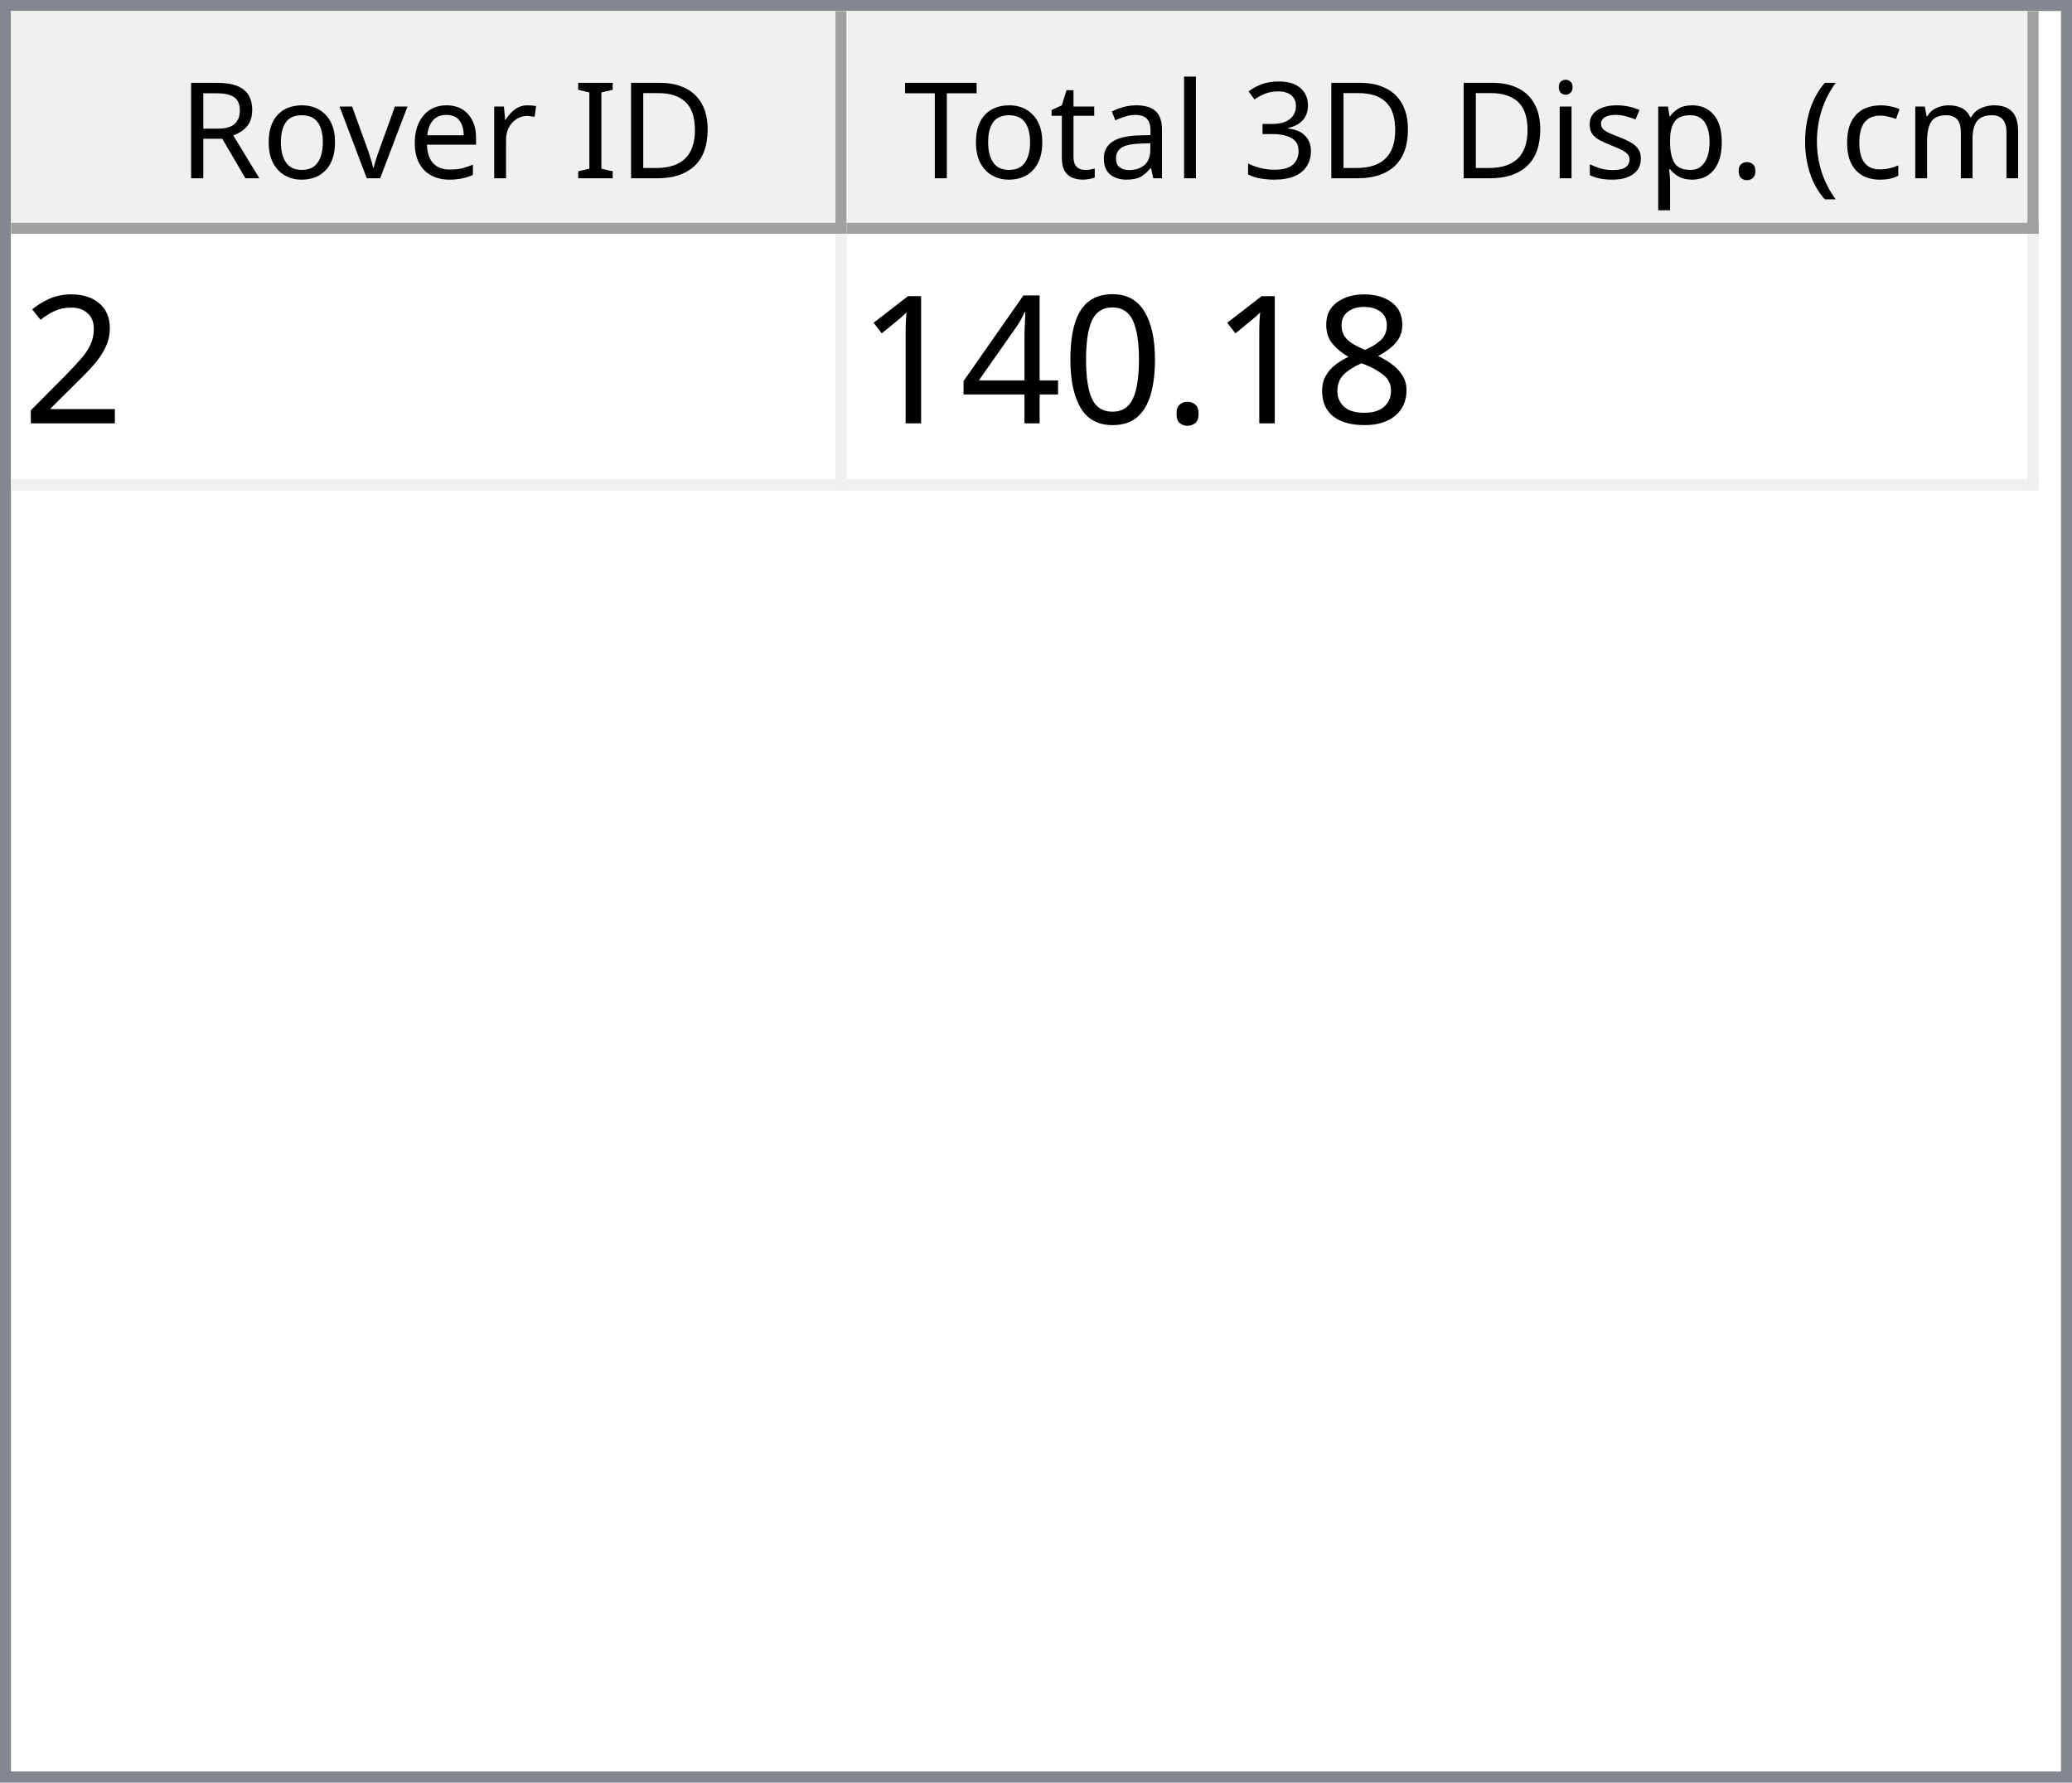
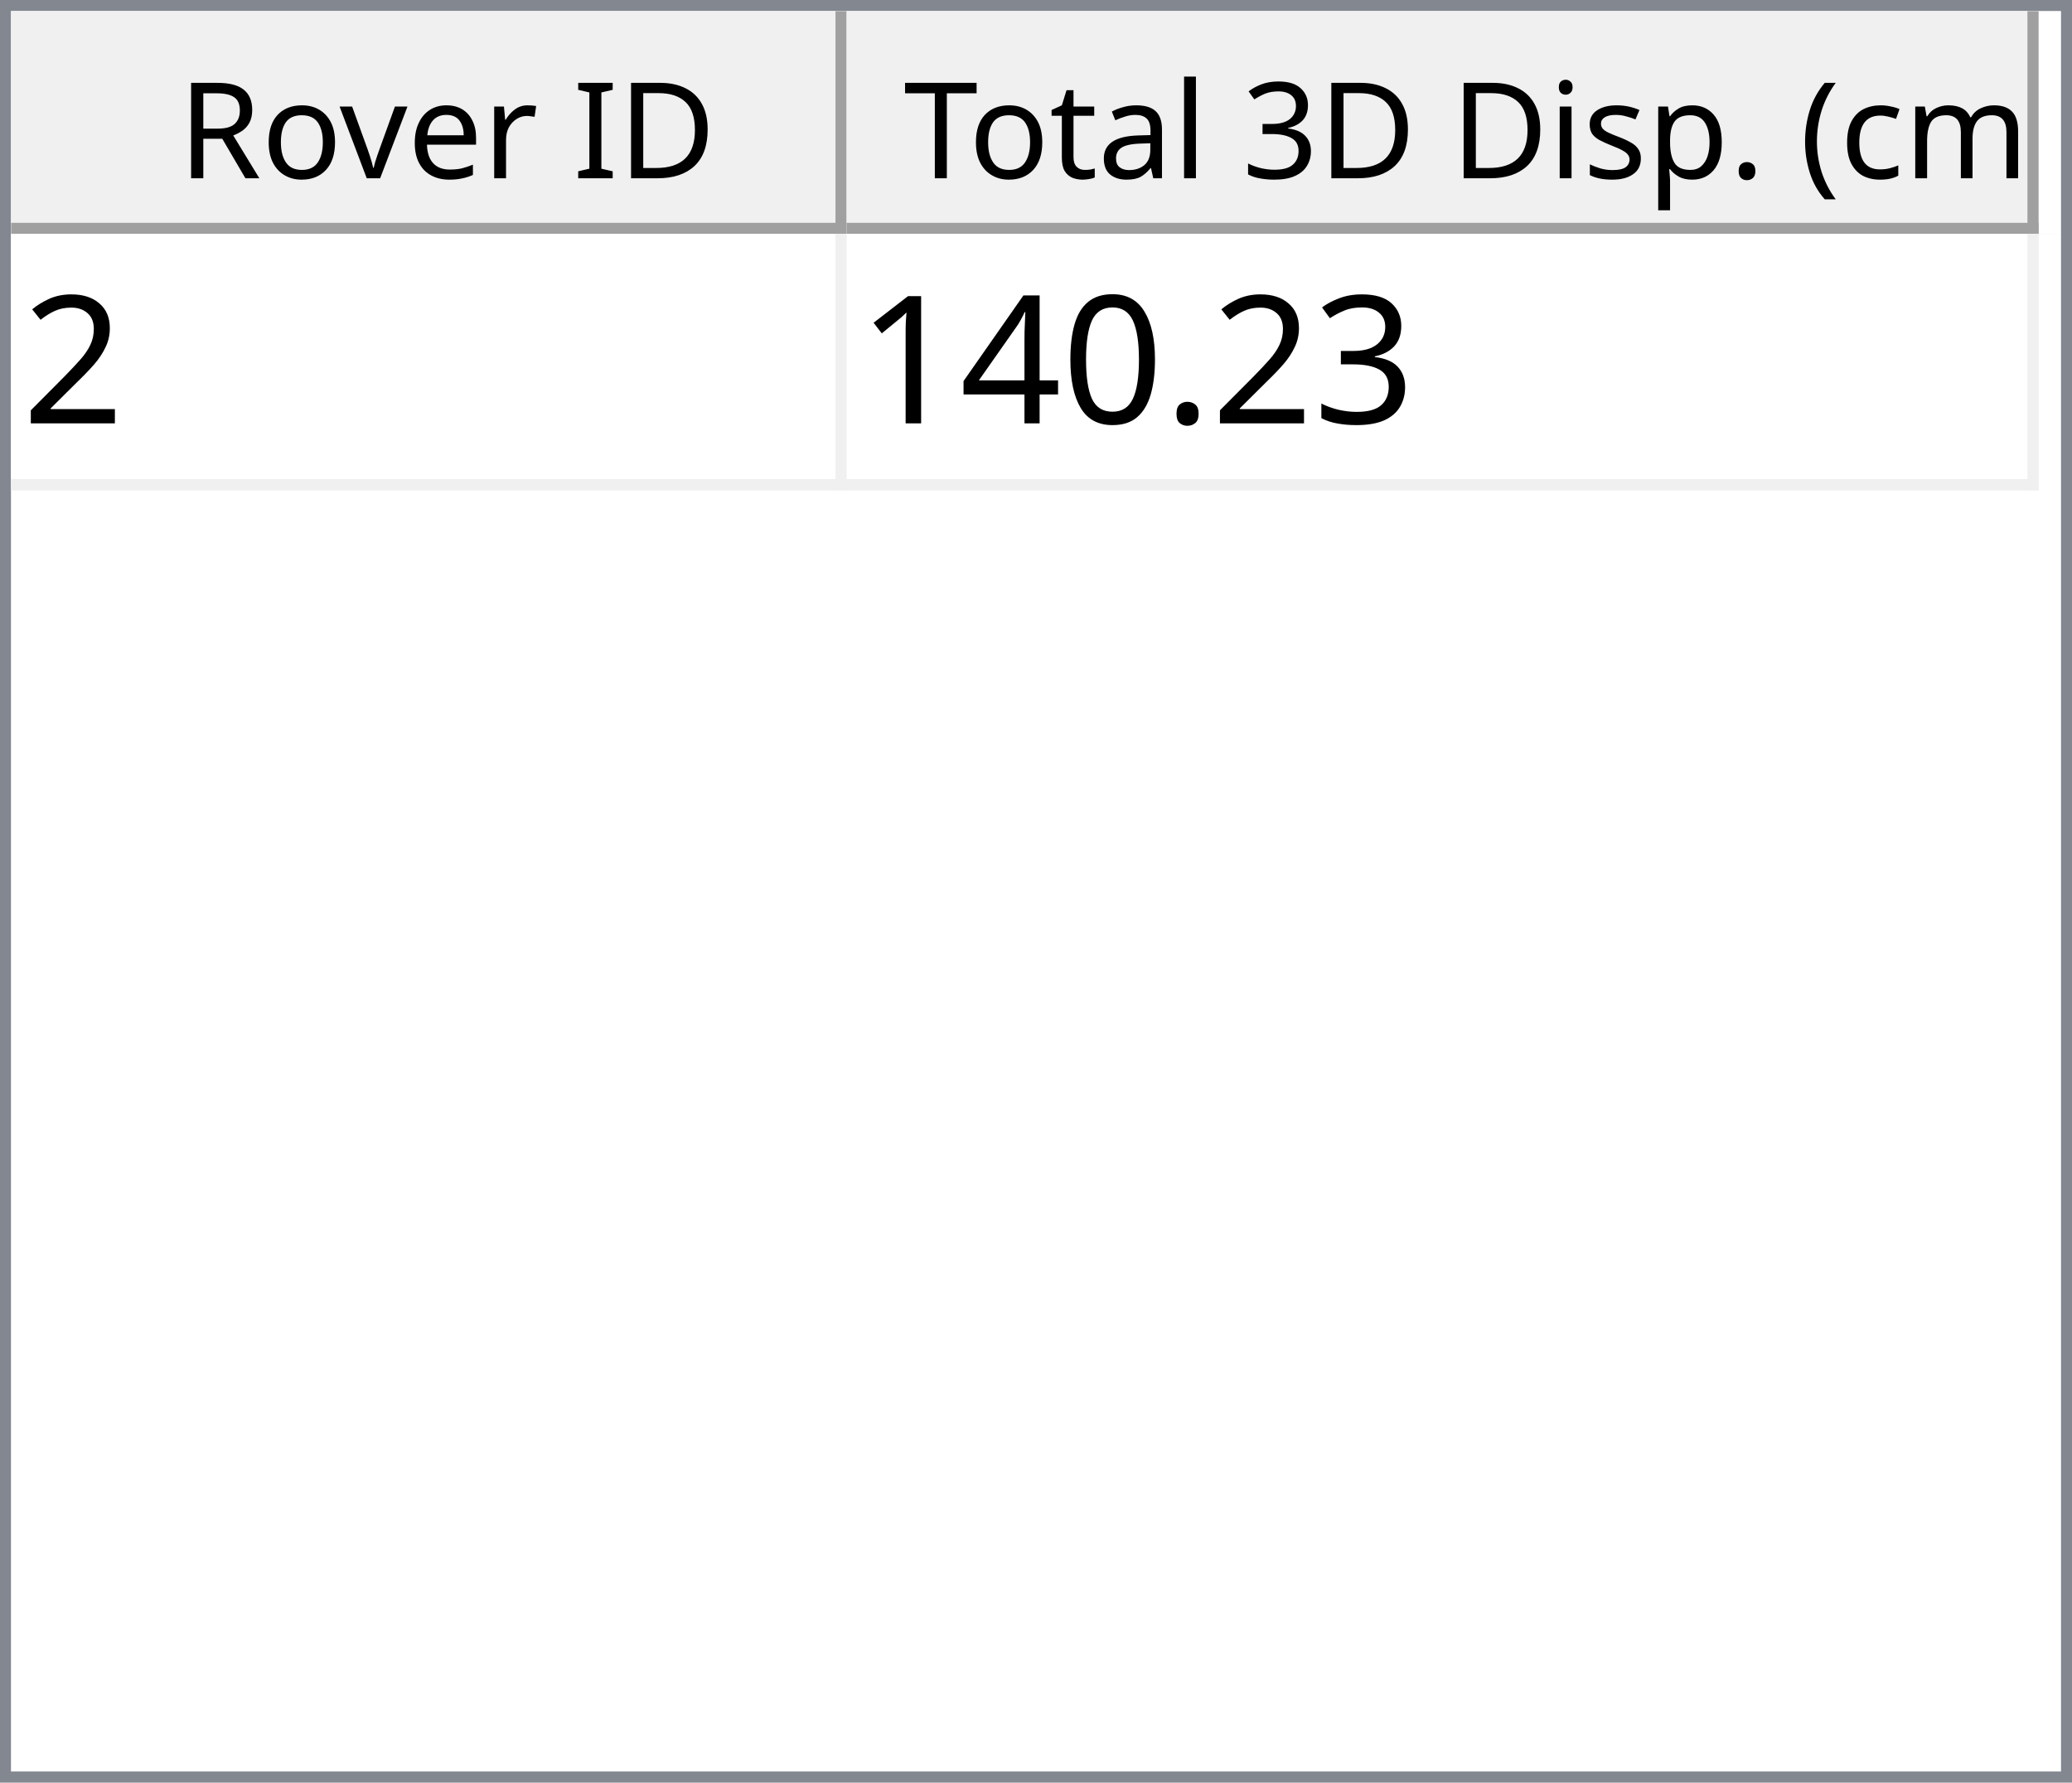
<svg xmlns="http://www.w3.org/2000/svg" style="fill-opacity:1; color-rendering:auto; color-interpolation:auto; text-rendering:auto; stroke:black; stroke-linecap:square; stroke-miterlimit:10; shape-rendering:auto; stroke-opacity:1; fill:black; stroke-dasharray:none; font-weight:normal; stroke-width:1; font-family:'Dialog'; font-style:normal; stroke-linejoin:miter; font-size:12px; stroke-dashoffset:0; image-rendering:auto;" width="186" height="160">
  <defs id="genericDefs" />
  <g>
    <defs id="defs1">
      <clipPath clipPathUnits="userSpaceOnUse" id="clipPath1">
        <path d="M0 0 L186 0 L186 160 L0 160 L0 0 Z" />
      </clipPath>
      <clipPath clipPathUnits="userSpaceOnUse" id="clipPath2">
        <path d="M0 0 L0 160 L186 160 L186 0 Z" />
      </clipPath>
      <clipPath clipPathUnits="userSpaceOnUse" id="clipPath3">
        <path d="M0 0 L0 20 L184 20 L184 0 Z" />
      </clipPath>
      <clipPath clipPathUnits="userSpaceOnUse" id="clipPath4">
        <path d="M0 0 L0 20 L75 20 L75 0 Z" />
      </clipPath>
      <clipPath clipPathUnits="userSpaceOnUse" id="clipPath5">
        <path d="M1 1 L1 19 L74 19 L74 1 Z" />
      </clipPath>
      <clipPath clipPathUnits="userSpaceOnUse" id="clipPath6">
        <path d="M0 0 L0 18 L73 18 L73 0 Z" />
      </clipPath>
      <clipPath clipPathUnits="userSpaceOnUse" id="clipPath7">
        <path d="M-0.5 -0.5 L-0.5 19.5 L74.5 19.5 L74.5 -0.5 Z" />
      </clipPath>
      <clipPath clipPathUnits="userSpaceOnUse" id="clipPath8">
        <path d="M0 0 L0 20 L107 20 L107 0 Z" />
      </clipPath>
      <clipPath clipPathUnits="userSpaceOnUse" id="clipPath9">
        <path d="M1 1 L1 19 L106 19 L106 1 Z" />
      </clipPath>
      <clipPath clipPathUnits="userSpaceOnUse" id="clipPath10">
        <path d="M0 0 L0 18 L105 18 L105 0 Z" />
      </clipPath>
      <clipPath clipPathUnits="userSpaceOnUse" id="clipPath11">
        <path d="M-0.5 -0.5 L-0.5 19.5 L106.5 19.5 L106.5 -0.5 Z" />
      </clipPath>
      <clipPath clipPathUnits="userSpaceOnUse" id="clipPath12">
        <path d="M0 0 L0 138 L184 138 L184 0 Z" />
      </clipPath>
      <clipPath clipPathUnits="userSpaceOnUse" id="clipPath13">
        <path d="M0 0 L0 23 L182 23 L182 0 Z" />
      </clipPath>
      <clipPath clipPathUnits="userSpaceOnUse" id="clipPath14">
        <path d="M-0.5 -0.5 L-0.5 22.5 L181.5 22.5 L181.5 -0.5 Z" />
      </clipPath>
      <clipPath clipPathUnits="userSpaceOnUse" id="clipPath15">
        <path d="M0 0 L0 22 L74 22 L74 0 Z" />
      </clipPath>
      <clipPath clipPathUnits="userSpaceOnUse" id="clipPath16">
        <path d="M0 0 L0 22 L106 22 L106 0 Z" />
      </clipPath>
      <font horiz-adv-x="64.551" id="font1">
        <font-face ascent="107.91" descent="25.098" units-per-em="100" style="font-style:normal; font-family:Segoe UI; font-weight:normal;" />
        <missing-glyph horiz-adv-x="64.551" d="M8.109 0 L8.109 68.266 L56.453 68.266 L56.453 0 L8.109 0 ZM15.328 7.234 L49.219 7.234 L49.219 61.031 L15.328 61.031 L15.328 7.234 Z" />
        <glyph unicode="D" horiz-adv-x="70.117" d="M9.188 0 L9.188 70.016 L28.516 70.016 Q65.531 70.016 65.531 35.891 Q65.531 19.672 55.25 9.836 Q44.969 0 27.734 0 L9.188 0 ZM17.391 62.594 L17.391 7.422 L27.828 7.422 Q41.609 7.422 49.273 14.797 Q56.938 22.172 56.938 35.688 Q56.938 62.594 28.328 62.594 L17.391 62.594 Z" />
        <glyph unicode="I" horiz-adv-x="26.611" d="M17.391 0 L9.188 0 L9.188 70.016 L17.391 70.016 L17.391 0 Z" />
        <glyph unicode=" " horiz-adv-x="27.393" d="" />
        <glyph unicode="r" horiz-adv-x="34.766" d="M34.188 41.891 Q32.078 43.5 28.125 43.5 Q23 43.5 19.555 38.672 Q16.109 33.844 16.109 25.484 L16.109 0 L8.109 0 L8.109 50 L16.109 50 L16.109 39.703 L16.312 39.703 Q18.016 44.969 21.531 47.922 Q25.047 50.875 29.391 50.875 Q32.516 50.875 34.188 50.203 L34.188 41.891 Z" />
        <glyph unicode="e" horiz-adv-x="52.295" d="M48.297 23 L12.984 23 Q13.188 14.656 17.484 10.109 Q21.781 5.562 29.297 5.562 Q37.75 5.562 44.828 11.141 L44.828 3.609 Q38.234 -1.172 27.391 -1.172 Q16.797 -1.172 10.742 5.641 Q4.688 12.453 4.688 24.812 Q4.688 36.469 11.305 43.82 Q17.922 51.172 27.734 51.172 Q37.547 51.172 42.922 44.828 Q48.297 38.484 48.297 27.203 L48.297 23 ZM40.094 29.781 Q40.047 36.719 36.75 40.578 Q33.453 44.438 27.594 44.438 Q21.922 44.438 17.969 40.383 Q14.016 36.328 13.094 29.781 L40.094 29.781 Z" />
        <glyph unicode="v" horiz-adv-x="47.9" d="M47.406 50 L27.484 0 L19.625 0 L0.688 50 L9.469 50 L22.172 13.672 Q23.578 9.672 23.922 6.688 L24.125 6.688 Q24.609 10.453 25.688 13.484 L38.969 50 L47.406 50 Z" />
        <glyph unicode="o" horiz-adv-x="58.594" d="M29 -1.172 Q17.922 -1.172 11.305 5.836 Q4.688 12.844 4.688 24.422 Q4.688 37.016 11.57 44.094 Q18.453 51.172 30.172 51.172 Q41.359 51.172 47.633 44.289 Q53.906 37.406 53.906 25.203 Q53.906 13.234 47.141 6.031 Q40.375 -1.172 29 -1.172 ZM29.594 44.438 Q21.875 44.438 17.383 39.188 Q12.891 33.938 12.891 24.703 Q12.891 15.828 17.43 10.695 Q21.969 5.562 29.594 5.562 Q37.359 5.562 41.531 10.594 Q45.703 15.625 45.703 24.906 Q45.703 34.281 41.531 39.359 Q37.359 44.438 29.594 44.438 Z" />
        <glyph unicode="R" horiz-adv-x="59.814" d="M59.375 0 L49.609 0 L37.891 19.625 Q36.281 22.359 34.766 24.289 Q33.25 26.219 31.664 27.438 Q30.078 28.656 28.25 29.219 Q26.422 29.781 24.125 29.781 L17.391 29.781 L17.391 0 L9.188 0 L9.188 70.016 L30.078 70.016 Q34.672 70.016 38.555 68.867 Q42.438 67.719 45.289 65.375 Q48.141 63.031 49.758 59.547 Q51.375 56.062 51.375 51.375 Q51.375 47.703 50.273 44.656 Q49.172 41.609 47.148 39.211 Q45.125 36.812 42.266 35.133 Q39.406 33.453 35.844 32.516 L35.844 32.328 Q37.594 31.547 38.891 30.547 Q40.188 29.547 41.359 28.18 Q42.531 26.812 43.68 25.078 Q44.828 23.344 46.234 21.047 L59.375 0 ZM17.391 62.594 L17.391 37.203 L28.516 37.203 Q31.594 37.203 34.203 38.133 Q36.812 39.062 38.719 40.797 Q40.625 42.531 41.703 45.047 Q42.781 47.562 42.781 50.688 Q42.781 56.297 39.141 59.445 Q35.5 62.594 28.609 62.594 L17.391 62.594 Z" />
        <glyph unicode=")" horiz-adv-x="30.176" d="M8.297 -15.922 L1.172 -15.922 Q16.406 2.344 16.406 26.812 Q16.406 51.469 1.078 70.016 L8.297 70.016 Q23.531 52.156 23.531 26.703 Q23.531 1.375 8.297 -15.922 Z" />
        <glyph unicode="m" horiz-adv-x="86.133" d="M79.109 0 L71.094 0 L71.094 28.719 Q71.094 37.016 68.531 40.727 Q65.969 44.438 59.906 44.438 Q54.781 44.438 51.195 39.75 Q47.609 35.062 47.609 28.516 L47.609 0 L39.594 0 L39.594 29.688 Q39.594 44.438 28.219 44.438 Q22.953 44.438 19.531 40.016 Q16.109 35.594 16.109 28.516 L16.109 0 L8.109 0 L8.109 50 L16.109 50 L16.109 42.094 L16.312 42.094 Q21.625 51.172 31.844 51.172 Q36.969 51.172 40.773 48.312 Q44.578 45.453 46 40.828 Q51.562 51.172 62.594 51.172 Q79.109 51.172 79.109 30.812 L79.109 0 Z" />
        <glyph unicode="c" horiz-adv-x="46.191" d="M42.188 2.297 Q36.422 -1.172 28.516 -1.172 Q17.828 -1.172 11.258 5.789 Q4.688 12.75 4.688 23.828 Q4.688 36.188 11.766 43.68 Q18.844 51.172 30.672 51.172 Q37.25 51.172 42.281 48.734 L42.281 40.531 Q36.719 44.438 30.375 44.438 Q22.703 44.438 17.797 38.945 Q12.891 33.453 12.891 24.516 Q12.891 15.719 17.508 10.641 Q22.125 5.562 29.891 5.562 Q36.422 5.562 42.188 9.906 L42.188 2.297 Z" />
        <glyph unicode="(" horiz-adv-x="30.176" d="M29.109 -15.922 L21.969 -15.922 Q6.844 1.375 6.844 26.703 Q6.844 52.156 21.969 70.016 L29.203 70.016 Q13.875 51.469 13.875 26.812 Q13.875 2.344 29.109 -15.922 Z" />
        <glyph unicode="." horiz-adv-x="21.68" d="M10.891 -1.078 Q8.641 -1.078 7.055 0.539 Q5.469 2.156 5.469 4.391 Q5.469 6.641 7.055 8.273 Q8.641 9.906 10.891 9.906 Q13.188 9.906 14.797 8.273 Q16.406 6.641 16.406 4.391 Q16.406 2.156 14.797 0.539 Q13.188 -1.078 10.891 -1.078 Z" />
        <glyph unicode="p" horiz-adv-x="58.789" d="M16.312 7.234 L16.109 7.234 L16.109 -23 L8.109 -23 L8.109 50 L16.109 50 L16.109 41.219 L16.312 41.219 Q22.219 51.172 33.594 51.172 Q43.266 51.172 48.688 44.461 Q54.109 37.75 54.109 26.469 Q54.109 13.922 48 6.375 Q41.891 -1.172 31.297 -1.172 Q21.578 -1.172 16.312 7.234 ZM16.109 27.391 L16.109 20.406 Q16.109 14.203 20.141 9.883 Q24.172 5.562 30.375 5.562 Q37.641 5.562 41.773 11.133 Q45.906 16.703 45.906 26.609 Q45.906 34.969 42.047 39.703 Q38.188 44.438 31.594 44.438 Q24.609 44.438 20.359 39.578 Q16.109 34.719 16.109 27.391 Z" />
        <glyph unicode="s" horiz-adv-x="42.432" d="M5.078 1.812 L5.078 10.406 Q11.625 5.562 19.484 5.562 Q30.031 5.562 30.031 12.594 Q30.031 14.594 29.125 15.992 Q28.219 17.391 26.68 18.461 Q25.141 19.531 23.07 20.383 Q21 21.234 18.609 22.172 Q15.281 23.484 12.766 24.828 Q10.25 26.172 8.57 27.859 Q6.891 29.547 6.031 31.695 Q5.172 33.844 5.172 36.719 Q5.172 40.234 6.789 42.945 Q8.406 45.656 11.086 47.484 Q13.766 49.312 17.211 50.242 Q20.656 51.172 24.312 51.172 Q30.812 51.172 35.938 48.922 L35.938 40.828 Q30.422 44.438 23.25 44.438 Q21 44.438 19.195 43.922 Q17.391 43.406 16.094 42.477 Q14.797 41.547 14.086 40.258 Q13.375 38.969 13.375 37.406 Q13.375 35.453 14.086 34.133 Q14.797 32.812 16.164 31.789 Q17.531 30.766 19.484 29.938 Q21.438 29.109 23.922 28.125 Q27.25 26.859 29.883 25.516 Q32.516 24.172 34.375 22.484 Q36.234 20.797 37.234 18.602 Q38.234 16.406 38.234 13.375 Q38.234 9.672 36.602 6.938 Q34.969 4.203 32.234 2.398 Q29.5 0.594 25.93 -0.289 Q22.359 -1.172 18.453 -1.172 Q10.75 -1.172 5.078 1.812 Z" />
        <glyph unicode="i" horiz-adv-x="24.219" d="M12.203 62.703 Q10.062 62.703 8.547 64.164 Q7.031 65.625 7.031 67.875 Q7.031 70.125 8.547 71.609 Q10.062 73.094 12.203 73.094 Q14.406 73.094 15.945 71.609 Q17.484 70.125 17.484 67.875 Q17.484 65.719 15.945 64.211 Q14.406 62.703 12.203 62.703 ZM16.109 0 L8.109 0 L8.109 50 L16.109 50 L16.109 0 Z" />
        <glyph unicode="3" horiz-adv-x="53.906" d="M46.531 19.828 Q46.531 15.094 44.75 11.211 Q42.969 7.328 39.719 4.57 Q36.469 1.812 31.93 0.297 Q27.391 -1.219 21.922 -1.219 Q11.922 -1.219 6 2.594 L6 11.188 Q13.094 5.609 22.219 5.609 Q25.875 5.609 28.828 6.539 Q31.781 7.469 33.906 9.227 Q36.031 10.984 37.18 13.477 Q38.328 15.969 38.328 19.094 Q38.328 32.812 18.797 32.812 L12.984 32.812 L12.984 39.594 L18.5 39.594 Q35.797 39.594 35.797 52.484 Q35.797 64.406 22.609 64.406 Q15.188 64.406 8.688 59.422 L8.688 67.188 Q15.375 71.188 24.609 71.188 Q29 71.188 32.57 69.969 Q36.141 68.75 38.68 66.555 Q41.219 64.359 42.609 61.281 Q44 58.203 44 54.5 Q44 40.672 30.031 36.719 L30.031 36.531 Q33.594 36.141 36.625 34.797 Q39.656 33.453 41.852 31.305 Q44.047 29.156 45.289 26.25 Q46.531 23.344 46.531 19.828 Z" />
        <glyph unicode="l" horiz-adv-x="24.219" d="M16.109 0 L8.109 0 L8.109 74.031 L16.109 74.031 L16.109 0 Z" />
        <glyph unicode="a" horiz-adv-x="50.879" d="M43.891 0 L35.891 0 L35.891 7.812 L35.688 7.812 Q30.469 -1.172 20.312 -1.172 Q12.844 -1.172 8.617 2.781 Q4.391 6.734 4.391 13.281 Q4.391 27.297 20.906 29.594 L35.891 31.688 Q35.891 44.438 25.594 44.438 Q16.547 44.438 9.281 38.281 L9.281 46.484 Q16.656 51.172 26.266 51.172 Q43.891 51.172 43.891 32.516 L43.891 0 ZM35.891 25.297 L23.828 23.641 Q18.266 22.859 15.43 20.875 Q12.594 18.891 12.594 13.875 Q12.594 10.203 15.211 7.883 Q17.828 5.562 22.172 5.562 Q28.125 5.562 32.008 9.742 Q35.891 13.922 35.891 20.312 L35.891 25.297 Z" />
        <glyph unicode="t" horiz-adv-x="33.887" d="M31.297 0.484 Q28.469 -1.078 23.828 -1.078 Q10.688 -1.078 10.688 13.578 L10.688 43.172 L2.094 43.172 L2.094 50 L10.688 50 L10.688 62.203 L18.703 64.797 L18.703 50 L31.297 50 L31.297 43.172 L18.703 43.172 L18.703 14.984 Q18.703 9.969 20.414 7.82 Q22.125 5.672 26.078 5.672 Q29.109 5.672 31.297 7.328 L31.297 0.484 Z" />
        <glyph unicode="T" horiz-adv-x="52.393" d="M50.594 62.594 L30.375 62.594 L30.375 0 L22.172 0 L22.172 62.594 L2 62.594 L2 70.016 L50.594 70.016 L50.594 62.594 Z" />
      </font>
      <font horiz-adv-x="75.0" id="font2">
        <font-face ascent="100.537" descent="21.973" units-per-em="100" style="font-style:normal; font-family:sans-serif; font-weight:normal;" />
        <missing-glyph horiz-adv-x="75.0" d="M12.5 0 L12.5 62.5 L62.5 62.5 L62.5 0 L12.5 0 ZM14.062 1.562 L60.938 1.562 L60.938 60.938 L14.062 60.938 L14.062 1.562 Z" />
        <glyph unicode="2" horiz-adv-x="55.615" d="M50.344 8.453 L50.344 0 L3.031 0 Q2.938 3.172 4.047 6.109 Q5.859 10.938 9.836 15.625 Q13.812 20.312 21.344 26.469 Q33.016 36.031 37.117 41.625 Q41.219 47.219 41.219 52.203 Q41.219 57.422 37.477 61.008 Q33.734 64.594 27.734 64.594 Q21.391 64.594 17.578 60.789 Q13.766 56.984 13.719 50.25 L4.688 51.172 Q5.609 61.281 11.664 66.578 Q17.719 71.875 27.938 71.875 Q38.234 71.875 44.242 66.164 Q50.25 60.453 50.25 52 Q50.25 47.703 48.492 43.555 Q46.734 39.406 42.656 34.812 Q38.578 30.219 29.109 22.219 Q21.188 15.578 18.945 13.211 Q16.703 10.844 15.234 8.453 L50.344 8.453 Z" />
-         <glyph unicode="8" horiz-adv-x="55.615" d="M17.672 38.812 Q12.203 40.828 9.57 44.539 Q6.938 48.25 6.938 53.422 Q6.938 61.234 12.555 66.555 Q18.172 71.875 27.484 71.875 Q36.859 71.875 42.578 66.43 Q48.297 60.984 48.297 53.172 Q48.297 48.188 45.68 44.508 Q43.062 40.828 37.75 38.812 Q44.344 36.672 47.781 31.883 Q51.219 27.094 51.219 20.453 Q51.219 11.281 44.727 5.031 Q38.234 -1.219 27.641 -1.219 Q17.047 -1.219 10.547 5.055 Q4.047 11.328 4.047 20.703 Q4.047 27.688 7.594 32.398 Q11.141 37.109 17.672 38.812 ZM15.922 53.719 Q15.922 48.641 19.195 45.414 Q22.469 42.188 27.688 42.188 Q32.766 42.188 36.016 45.383 Q39.266 48.578 39.266 53.219 Q39.266 58.062 35.914 61.359 Q32.562 64.656 27.594 64.656 Q22.562 64.656 19.242 61.43 Q15.922 58.203 15.922 53.719 ZM13.094 20.656 Q13.094 16.891 14.875 13.375 Q16.656 9.859 20.172 7.93 Q23.688 6 27.734 6 Q34.031 6 38.133 10.055 Q42.234 14.109 42.234 20.359 Q42.234 26.703 38.016 30.859 Q33.797 35.016 27.438 35.016 Q21.234 35.016 17.164 30.914 Q13.094 26.812 13.094 20.656 Z" />
+         <glyph unicode="3" horiz-adv-x="55.615" d="M4.203 18.891 L12.984 20.062 Q14.5 12.594 18.141 9.297 Q21.781 6 27 6 Q33.203 6 37.477 10.297 Q41.75 14.594 41.75 20.953 Q41.75 27 37.797 30.93 Q33.844 34.859 27.734 34.859 Q25.25 34.859 21.531 33.891 L22.516 41.609 Q23.391 41.5 23.922 41.5 Q29.547 41.5 34.039 44.43 Q38.531 47.359 38.531 53.469 Q38.531 58.297 35.258 61.477 Q31.984 64.656 26.812 64.656 Q21.688 64.656 18.266 61.43 Q14.844 58.203 13.875 51.766 L5.078 53.328 Q6.688 62.156 12.398 67.016 Q18.109 71.875 26.609 71.875 Q32.469 71.875 37.398 69.359 Q42.328 66.844 44.945 62.5 Q47.562 58.156 47.562 53.266 Q47.562 48.641 45.07 44.828 Q42.578 41.016 37.703 38.766 Q44.047 37.312 47.562 32.695 Q51.078 28.078 51.078 21.141 Q51.078 11.766 44.242 5.25 Q37.406 -1.266 26.953 -1.266 Q17.531 -1.266 11.305 4.352 Q5.078 9.969 4.203 18.891 Z" />
        <glyph unicode="." horiz-adv-x="27.783" d="M9.078 0 L9.078 10.016 L19.094 10.016 L19.094 0 L9.078 0 Z" />
        <glyph unicode="0" horiz-adv-x="55.615" d="M4.156 35.297 Q4.156 48 6.766 55.742 Q9.375 63.484 14.523 67.68 Q19.672 71.875 27.484 71.875 Q33.25 71.875 37.594 69.555 Q41.938 67.234 44.773 62.867 Q47.609 58.5 49.219 52.227 Q50.828 45.953 50.828 35.297 Q50.828 22.703 48.242 14.969 Q45.656 7.234 40.508 3.008 Q35.359 -1.219 27.484 -1.219 Q17.141 -1.219 11.234 6.203 Q4.156 15.141 4.156 35.297 ZM13.188 35.297 Q13.188 17.672 17.312 11.836 Q21.438 6 27.484 6 Q33.547 6 37.672 11.859 Q41.797 17.719 41.797 35.297 Q41.797 52.984 37.672 58.789 Q33.547 64.594 27.391 64.594 Q21.344 64.594 17.719 59.469 Q13.188 52.938 13.188 35.297 Z" />
        <glyph unicode="4" horiz-adv-x="55.615" d="M32.328 0 L32.328 17.141 L1.266 17.141 L1.266 25.203 L33.938 71.578 L41.109 71.578 L41.109 25.203 L50.781 25.203 L50.781 17.141 L41.109 17.141 L41.109 0 L32.328 0 ZM32.328 25.203 L32.328 57.469 L9.906 25.203 L32.328 25.203 Z" />
        <glyph unicode="1" horiz-adv-x="55.615" d="M37.25 0 L28.469 0 L28.469 56 Q25.297 52.984 20.141 49.953 Q14.984 46.922 10.891 45.406 L10.891 53.906 Q18.266 57.375 23.781 62.305 Q29.297 67.234 31.594 71.875 L37.25 71.875 L37.25 0 Z" />
      </font>
    </defs>
    <g style="fill:white; stroke:white;">
      <rect x="0" y="0" width="186" style="clip-path:url(#clipPath1); stroke:none;" height="160" />
    </g>
    <g style="fill:white; text-rendering:optimizeSpeed; color-rendering:optimizeSpeed; image-rendering:optimizeSpeed; shape-rendering:crispEdges; stroke:white; color-interpolation:sRGB;">
      <rect x="0" width="186" height="160" y="0" style="stroke:none;" />
      <path style="stroke:none;" d="M0 160 L186 160 L186 0 L0 0 Z" />
    </g>
    <g style="fill:rgb(240,240,240); font-family:'Segoe UI'; stroke:rgb(240,240,240);">
      <rect x="0" y="0" width="186" style="clip-path:url(#clipPath2); stroke:none;" height="160" />
    </g>
    <g style="fill:rgb(130,135,144); font-family:'Segoe UI'; stroke:rgb(130,135,144);">
      <path d="M0 0 L186 0 L186 160 L0 160 L0 0 ZM1 1 L185 1 L185 159 L1 159 L1 1 Z" style="fill-rule:evenodd; clip-path:url(#clipPath2); stroke:none;" />
    </g>
    <g style="fill:white; font-family:'Segoe UI'; stroke:white;" transform="translate(1,1)">
      <rect x="0" y="0" width="184" style="clip-path:url(#clipPath3); stroke:none;" height="20" />
    </g>
    <g style="fill:rgb(240,240,240); font-family:'Segoe UI'; stroke:rgb(240,240,240);" transform="translate(1,1)">
      <rect x="0" y="0" width="75" style="clip-path:url(#clipPath4); stroke:none;" height="20" />
    </g>
    <g style="font-family:'Segoe UI';" transform="translate(2,2)">
      <text x="14" xml:space="preserve" y="14" style="clip-path:url(#clipPath6); stroke:none;">Rover ID</text>
    </g>
    <g style="fill:rgb(160,160,160); font-family:'Segoe UI'; stroke:rgb(160,160,160); stroke-linejoin:bevel;" transform="translate(1.5,1.5)">
      <line x1="74" x2="74" y1="0" style="fill:none; clip-path:url(#clipPath7);" y2="19" />
    </g>
    <g style="fill:rgb(160,160,160); font-family:'Segoe UI'; stroke:rgb(160,160,160); stroke-linejoin:bevel;" transform="matrix(1,0,0,1,1,1) translate(0.5,0.5)">
      <line x1="0" x2="74" y1="19" style="fill:none; clip-path:url(#clipPath7);" y2="19" />
    </g>
    <g style="fill:rgb(240,240,240); font-family:'Segoe UI'; stroke:rgb(240,240,240);" transform="translate(76,1)">
      <rect x="0" y="0" width="107" style="clip-path:url(#clipPath8); stroke:none;" height="20" />
    </g>
    <g style="font-family:'Segoe UI';" transform="translate(77,2)">
      <text x="1" xml:space="preserve" y="14" style="clip-path:url(#clipPath10); stroke:none;"> Total 3D Disp. (cm)</text>
    </g>
    <g style="fill:rgb(160,160,160); font-family:'Segoe UI'; stroke:rgb(160,160,160); stroke-linejoin:bevel;" transform="translate(76.5,1.5)">
      <line x1="106" x2="106" y1="0" style="fill:none; clip-path:url(#clipPath11);" y2="19" />
    </g>
    <g style="fill:rgb(160,160,160); font-family:'Segoe UI'; stroke:rgb(160,160,160); stroke-linejoin:bevel;" transform="matrix(1,0,0,1,76,1) translate(0.5,0.5)">
      <line x1="0" x2="106" y1="19" style="fill:none; clip-path:url(#clipPath11);" y2="19" />
    </g>
    <g style="fill:white; font-family:'Segoe UI'; stroke:white;" transform="translate(1,21)">
      <rect x="0" y="0" width="184" style="clip-path:url(#clipPath12); stroke:none;" height="138" />
    </g>
    <g style="fill:rgb(240,240,240); font-size:16px; font-family:sans-serif; stroke:rgb(240,240,240);" transform="translate(1,21)">
      <rect x="0" y="0" width="182" style="clip-path:url(#clipPath13); stroke:none;" height="23" />
      <line transform="translate(0.5,0.5)" x1="0" x2="181" y1="22" style="clip-path:url(#clipPath14); fill:none; stroke-linejoin:bevel;" y2="22" />
    </g>
    <g transform="matrix(1,0,0,1,1,21) translate(0.5,0.5)" style="fill:rgb(240,240,240); font-size:16px; font-family:sans-serif; stroke:rgb(240,240,240); stroke-linejoin:bevel;">
      <line x1="74" x2="74" y1="0" style="fill:none; clip-path:url(#clipPath14);" y2="22" />
    </g>
    <g transform="matrix(1,0,0,1,1,21) translate(0.5,0.5)" style="fill:rgb(240,240,240); font-size:16px; font-family:sans-serif; stroke:rgb(240,240,240); stroke-linejoin:bevel;">
      <line x1="181" x2="181" y1="0" style="fill:none; clip-path:url(#clipPath14);" y2="22" />
    </g>
    <g style="fill:white; font-size:16px; font-family:sans-serif; stroke:white;" transform="matrix(1,0,0,1,1,21)">
      <rect x="0" y="0" width="74" style="clip-path:url(#clipPath15); stroke:none;" height="22" />
      <text x="1" y="17" style="fill:black; clip-path:url(#clipPath15); stroke:none;" xml:space="preserve">2</text>
    </g>
    <g style="fill:white; font-size:16px; font-family:sans-serif; stroke:white;" transform="matrix(1,0,0,1,1,21) translate(75,0)">
      <rect x="0" y="0" width="106" style="clip-path:url(#clipPath16); stroke:none;" height="22" />
-       <text x="1" y="17" style="fill:black; clip-path:url(#clipPath16); stroke:none;" xml:space="preserve">140.18</text>
+       <text x="1" y="17" style="fill:black; clip-path:url(#clipPath16); stroke:none;" xml:space="preserve">140.23</text>
    </g>
  </g>
</svg>
